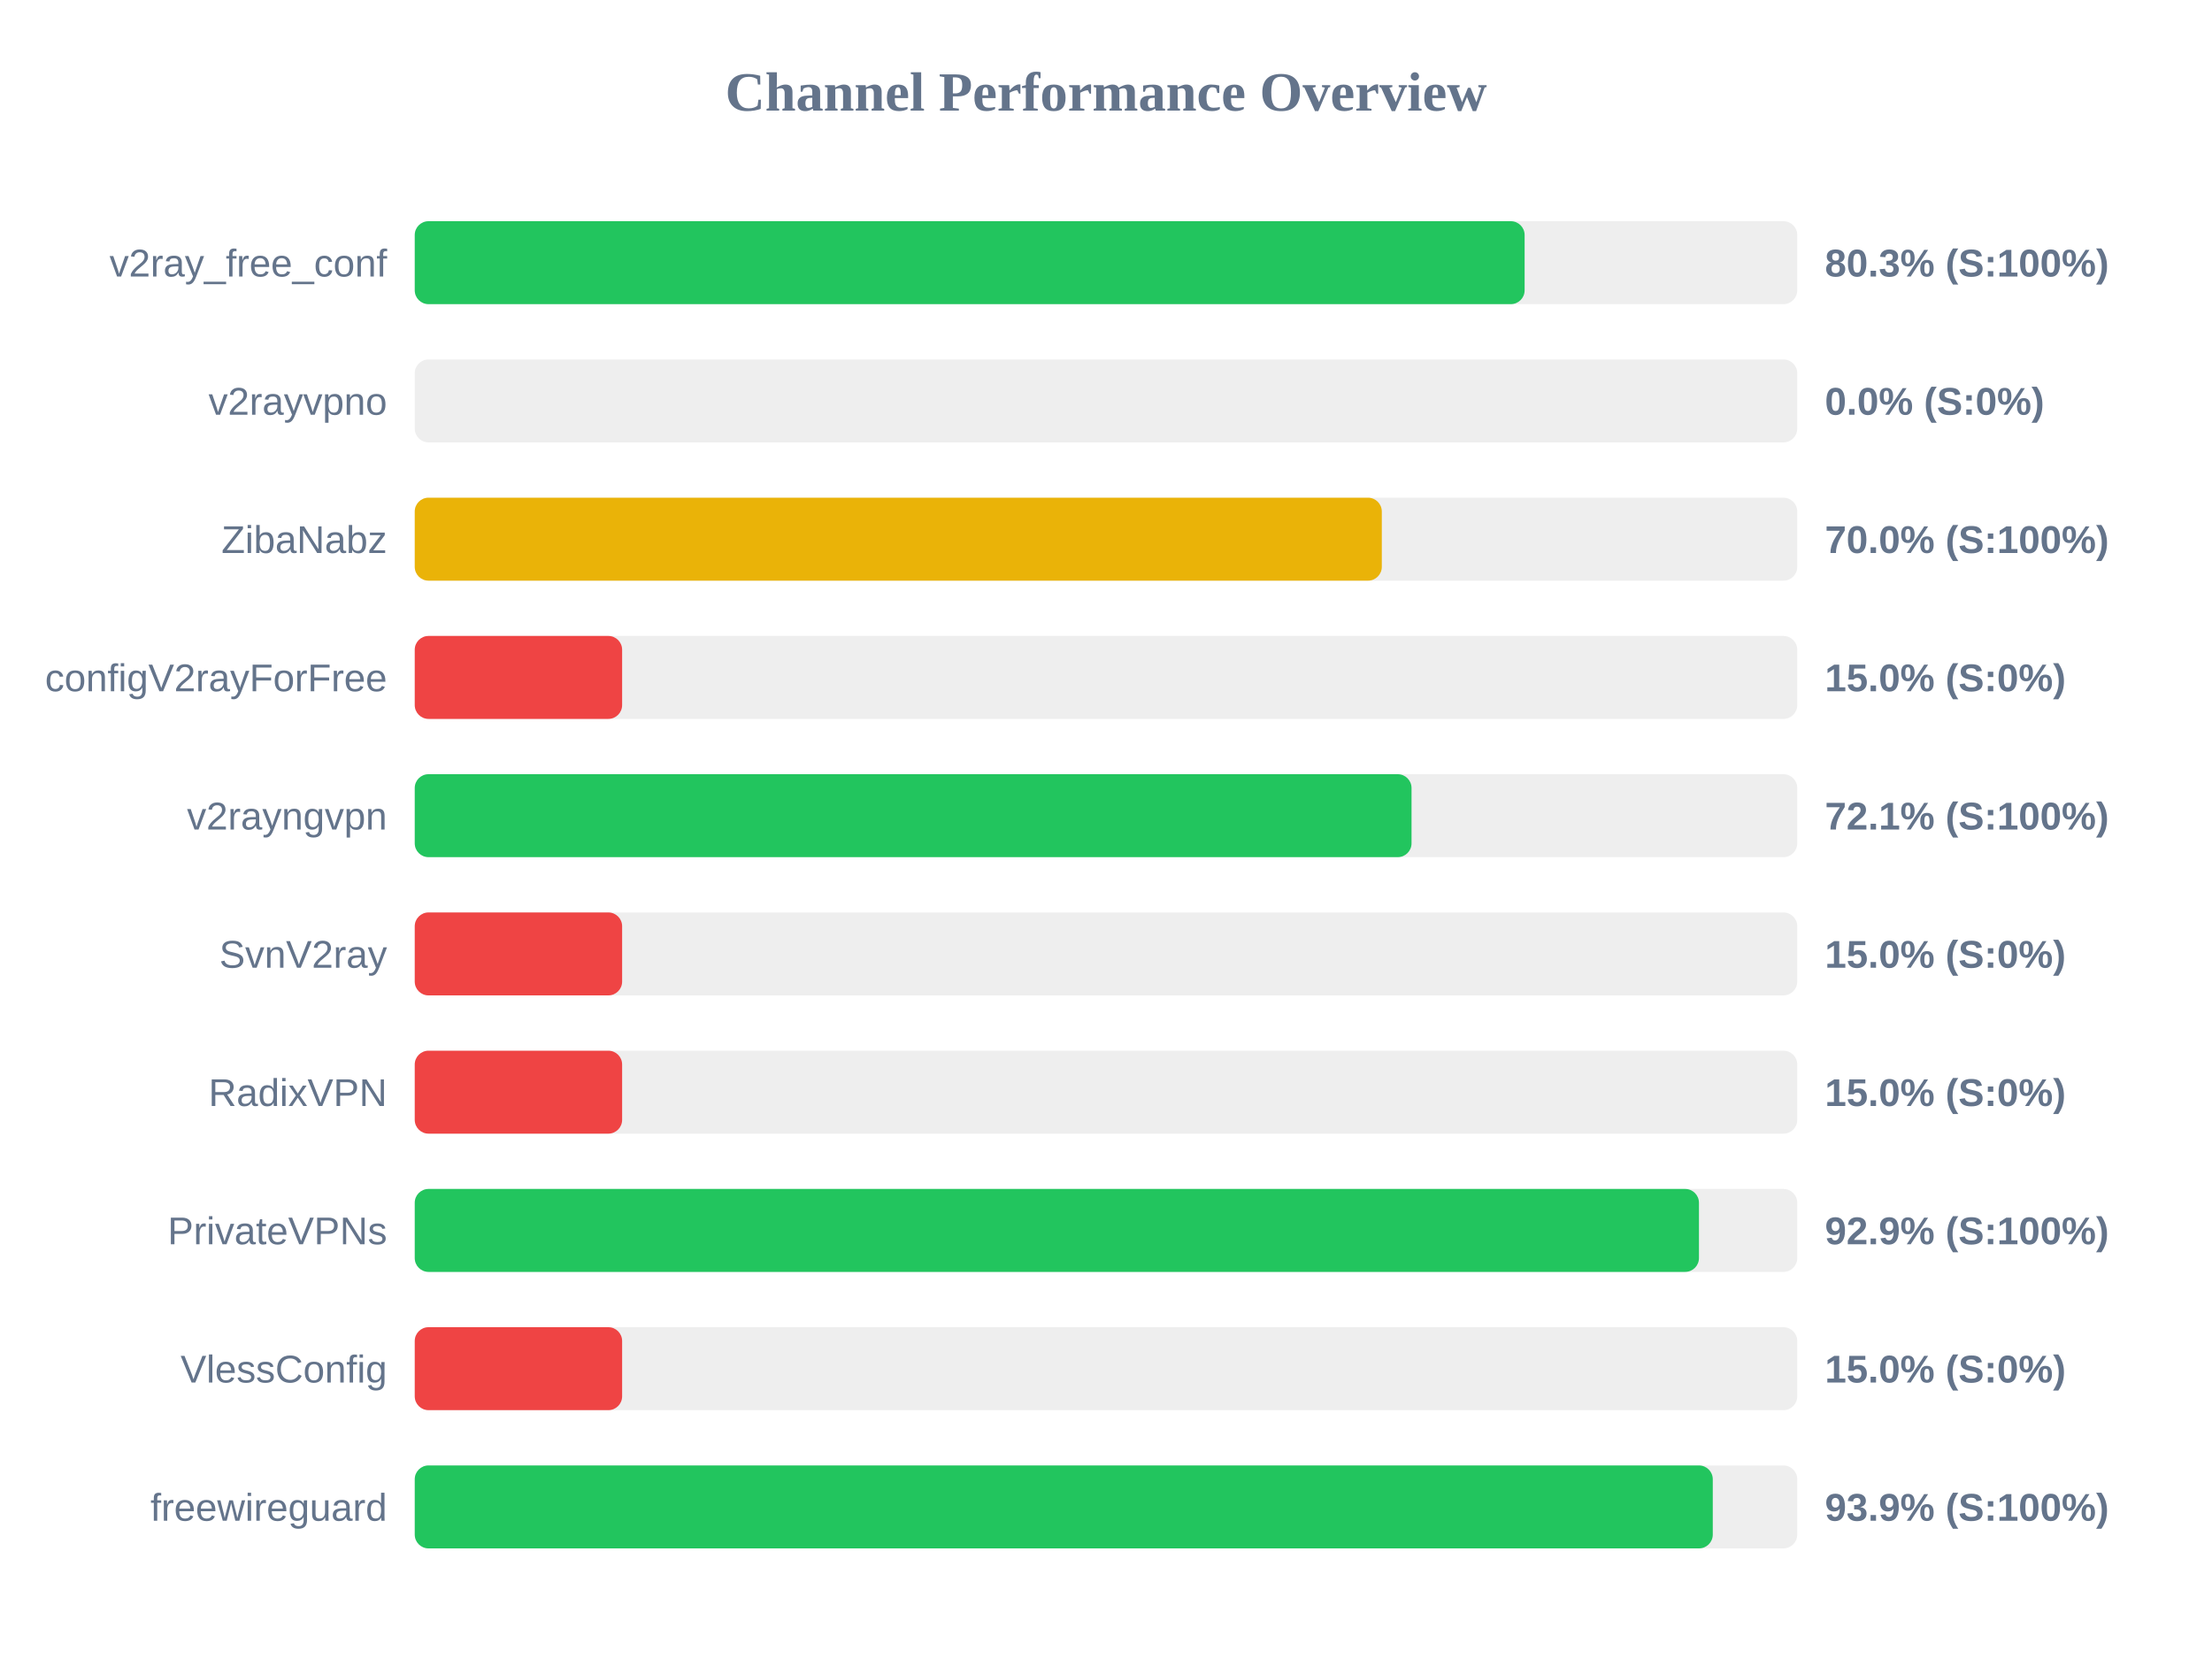
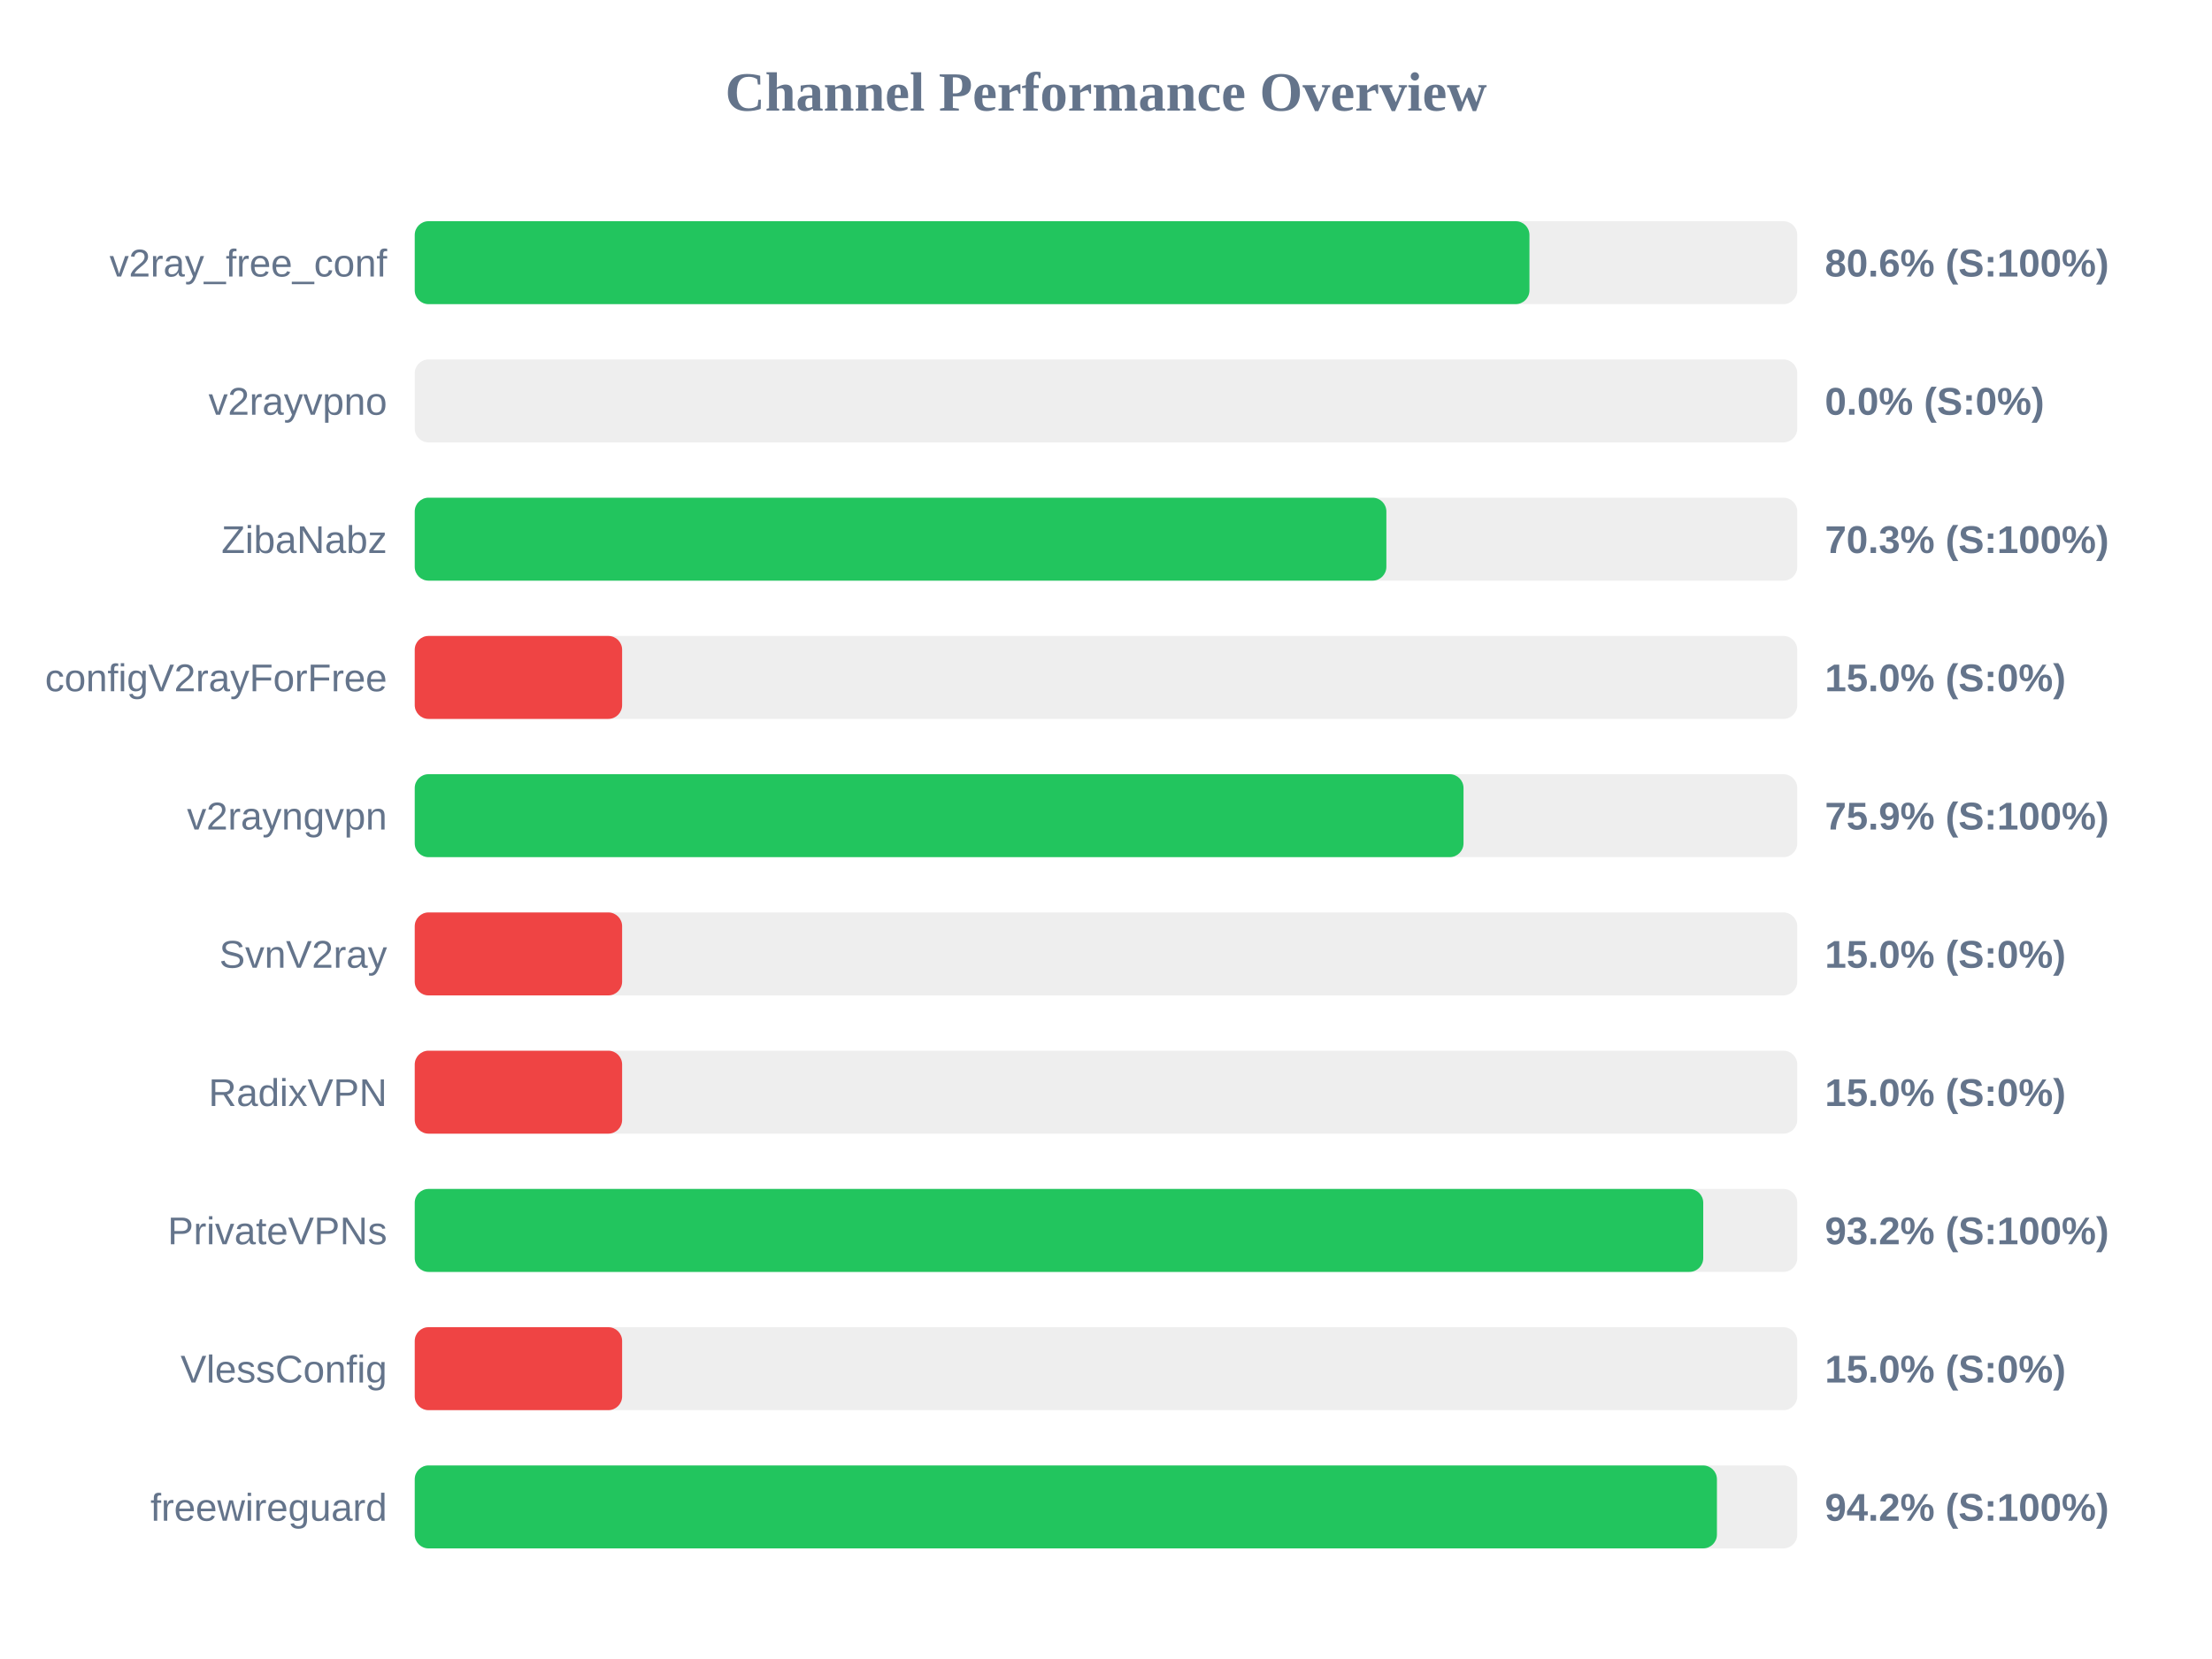
<svg xmlns="http://www.w3.org/2000/svg" width="800" height="600" version="1.1">
  <style>
        .row { font: 14px Arial; fill: #64748b; }
        .score { font: bold 14px Arial; fill: #64748b; }
    </style>
  <text x="400" y="40" text-anchor="middle" font-size="20px" font-weight="bold" fill="#64748b">Channel Performance Overview</text>
  <rect x="150" y="80" width="500" height="30" fill="#eee" rx="5" />
-   <rect x="150" y="80" width="401.4" height="30" fill="#22c55e" rx="5" />
+   <rect x="150" y="80" width="403.15" height="30" fill="#22c55e" rx="5" />
  <text x="140" y="100" text-anchor="end" class="row">v2ray_free_conf</text>
-   <text x="660" y="100" text-anchor="start" class="score">80.3% (S:100%)</text>
+   <text x="660" y="100" text-anchor="start" class="score">80.6% (S:100%)</text>
  <rect x="150" y="130" width="500" height="30" fill="#eee" rx="5" />
  <rect x="150" y="130" width="0.0" height="30" fill="#ef4444" rx="5" />
  <text x="140" y="150" text-anchor="end" class="row">v2rayvpno</text>
  <text x="660" y="150" text-anchor="start" class="score">0.0% (S:0%)</text>
  <rect x="150" y="180" width="500" height="30" fill="#eee" rx="5" />
-   <rect x="150" y="180" width="349.75" height="30" fill="#eab308" rx="5" />
+   <rect x="150" y="180" width="351.4" height="30" fill="#22c55e" rx="5" />
  <text x="140" y="200" text-anchor="end" class="row">ZibaNabz</text>
-   <text x="660" y="200" text-anchor="start" class="score">70.0% (S:100%)</text>
+   <text x="660" y="200" text-anchor="start" class="score">70.3% (S:100%)</text>
  <rect x="150" y="230" width="500" height="30" fill="#eee" rx="5" />
  <rect x="150" y="230" width="75.0" height="30" fill="#ef4444" rx="5" />
  <text x="140" y="250" text-anchor="end" class="row">configV2rayForFree</text>
  <text x="660" y="250" text-anchor="start" class="score">15.0% (S:0%)</text>
  <rect x="150" y="280" width="500" height="30" fill="#eee" rx="5" />
-   <rect x="150" y="280" width="360.5" height="30" fill="#22c55e" rx="5" />
+   <rect x="150" y="280" width="379.3" height="30" fill="#22c55e" rx="5" />
  <text x="140" y="300" text-anchor="end" class="row">v2rayngvpn</text>
-   <text x="660" y="300" text-anchor="start" class="score">72.1% (S:100%)</text>
+   <text x="660" y="300" text-anchor="start" class="score">75.9% (S:100%)</text>
  <rect x="150" y="330" width="500" height="30" fill="#eee" rx="5" />
  <rect x="150" y="330" width="75.0" height="30" fill="#ef4444" rx="5" />
  <text x="140" y="350" text-anchor="end" class="row">SvnV2ray</text>
  <text x="660" y="350" text-anchor="start" class="score">15.0% (S:0%)</text>
  <rect x="150" y="380" width="500" height="30" fill="#eee" rx="5" />
  <rect x="150" y="380" width="75.0" height="30" fill="#ef4444" rx="5" />
  <text x="140" y="400" text-anchor="end" class="row">RadixVPN</text>
  <text x="660" y="400" text-anchor="start" class="score">15.0% (S:0%)</text>
  <rect x="150" y="430" width="500" height="30" fill="#eee" rx="5" />
-   <rect x="150" y="430" width="464.45" height="30" fill="#22c55e" rx="5" />
+   <rect x="150" y="430" width="466.0" height="30" fill="#22c55e" rx="5" />
  <text x="140" y="450" text-anchor="end" class="row">PrivateVPNs</text>
-   <text x="660" y="450" text-anchor="start" class="score">92.9% (S:100%)</text>
+   <text x="660" y="450" text-anchor="start" class="score">93.2% (S:100%)</text>
  <rect x="150" y="480" width="500" height="30" fill="#eee" rx="5" />
  <rect x="150" y="480" width="75.0" height="30" fill="#ef4444" rx="5" />
  <text x="140" y="500" text-anchor="end" class="row">VlessConfig</text>
  <text x="660" y="500" text-anchor="start" class="score">15.0% (S:0%)</text>
  <rect x="150" y="530" width="500" height="30" fill="#eee" rx="5" />
-   <rect x="150" y="530" width="469.45" height="30" fill="#22c55e" rx="5" />
+   <rect x="150" y="530" width="470.95" height="30" fill="#22c55e" rx="5" />
  <text x="140" y="550" text-anchor="end" class="row">freewireguard</text>
-   <text x="660" y="550" text-anchor="start" class="score">93.9% (S:100%)</text>
+   <text x="660" y="550" text-anchor="start" class="score">94.2% (S:100%)</text>
</svg>
